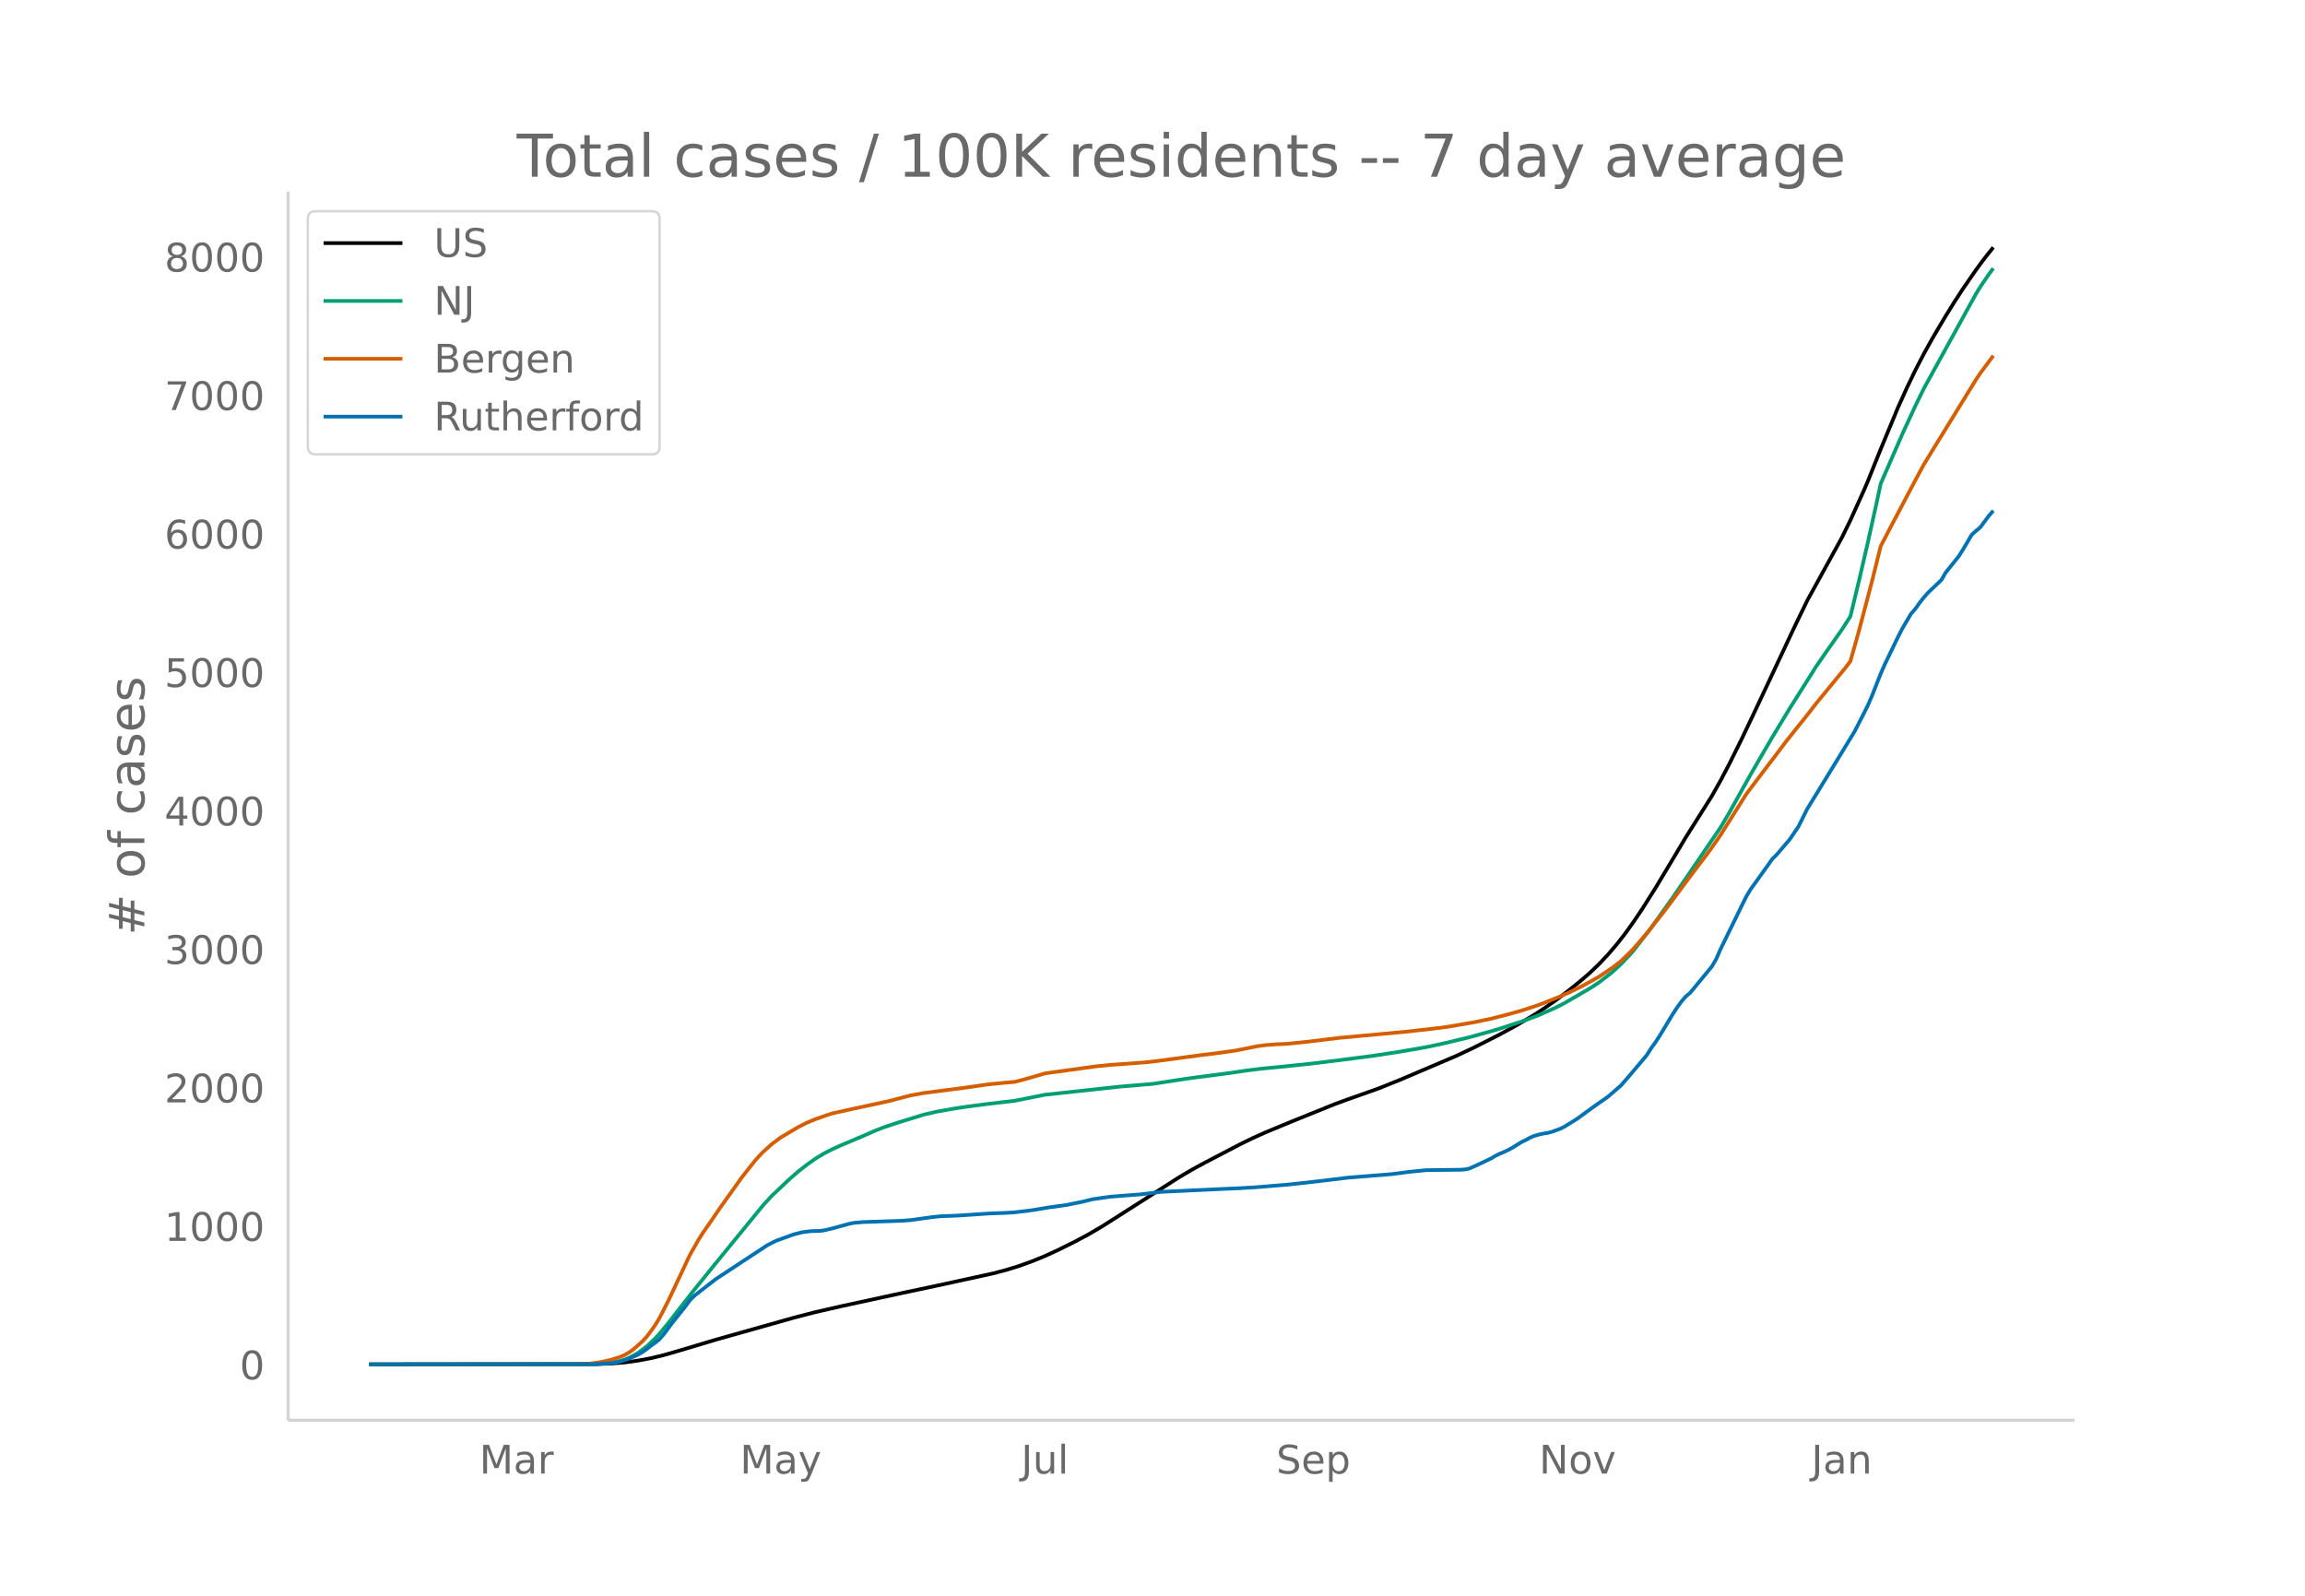
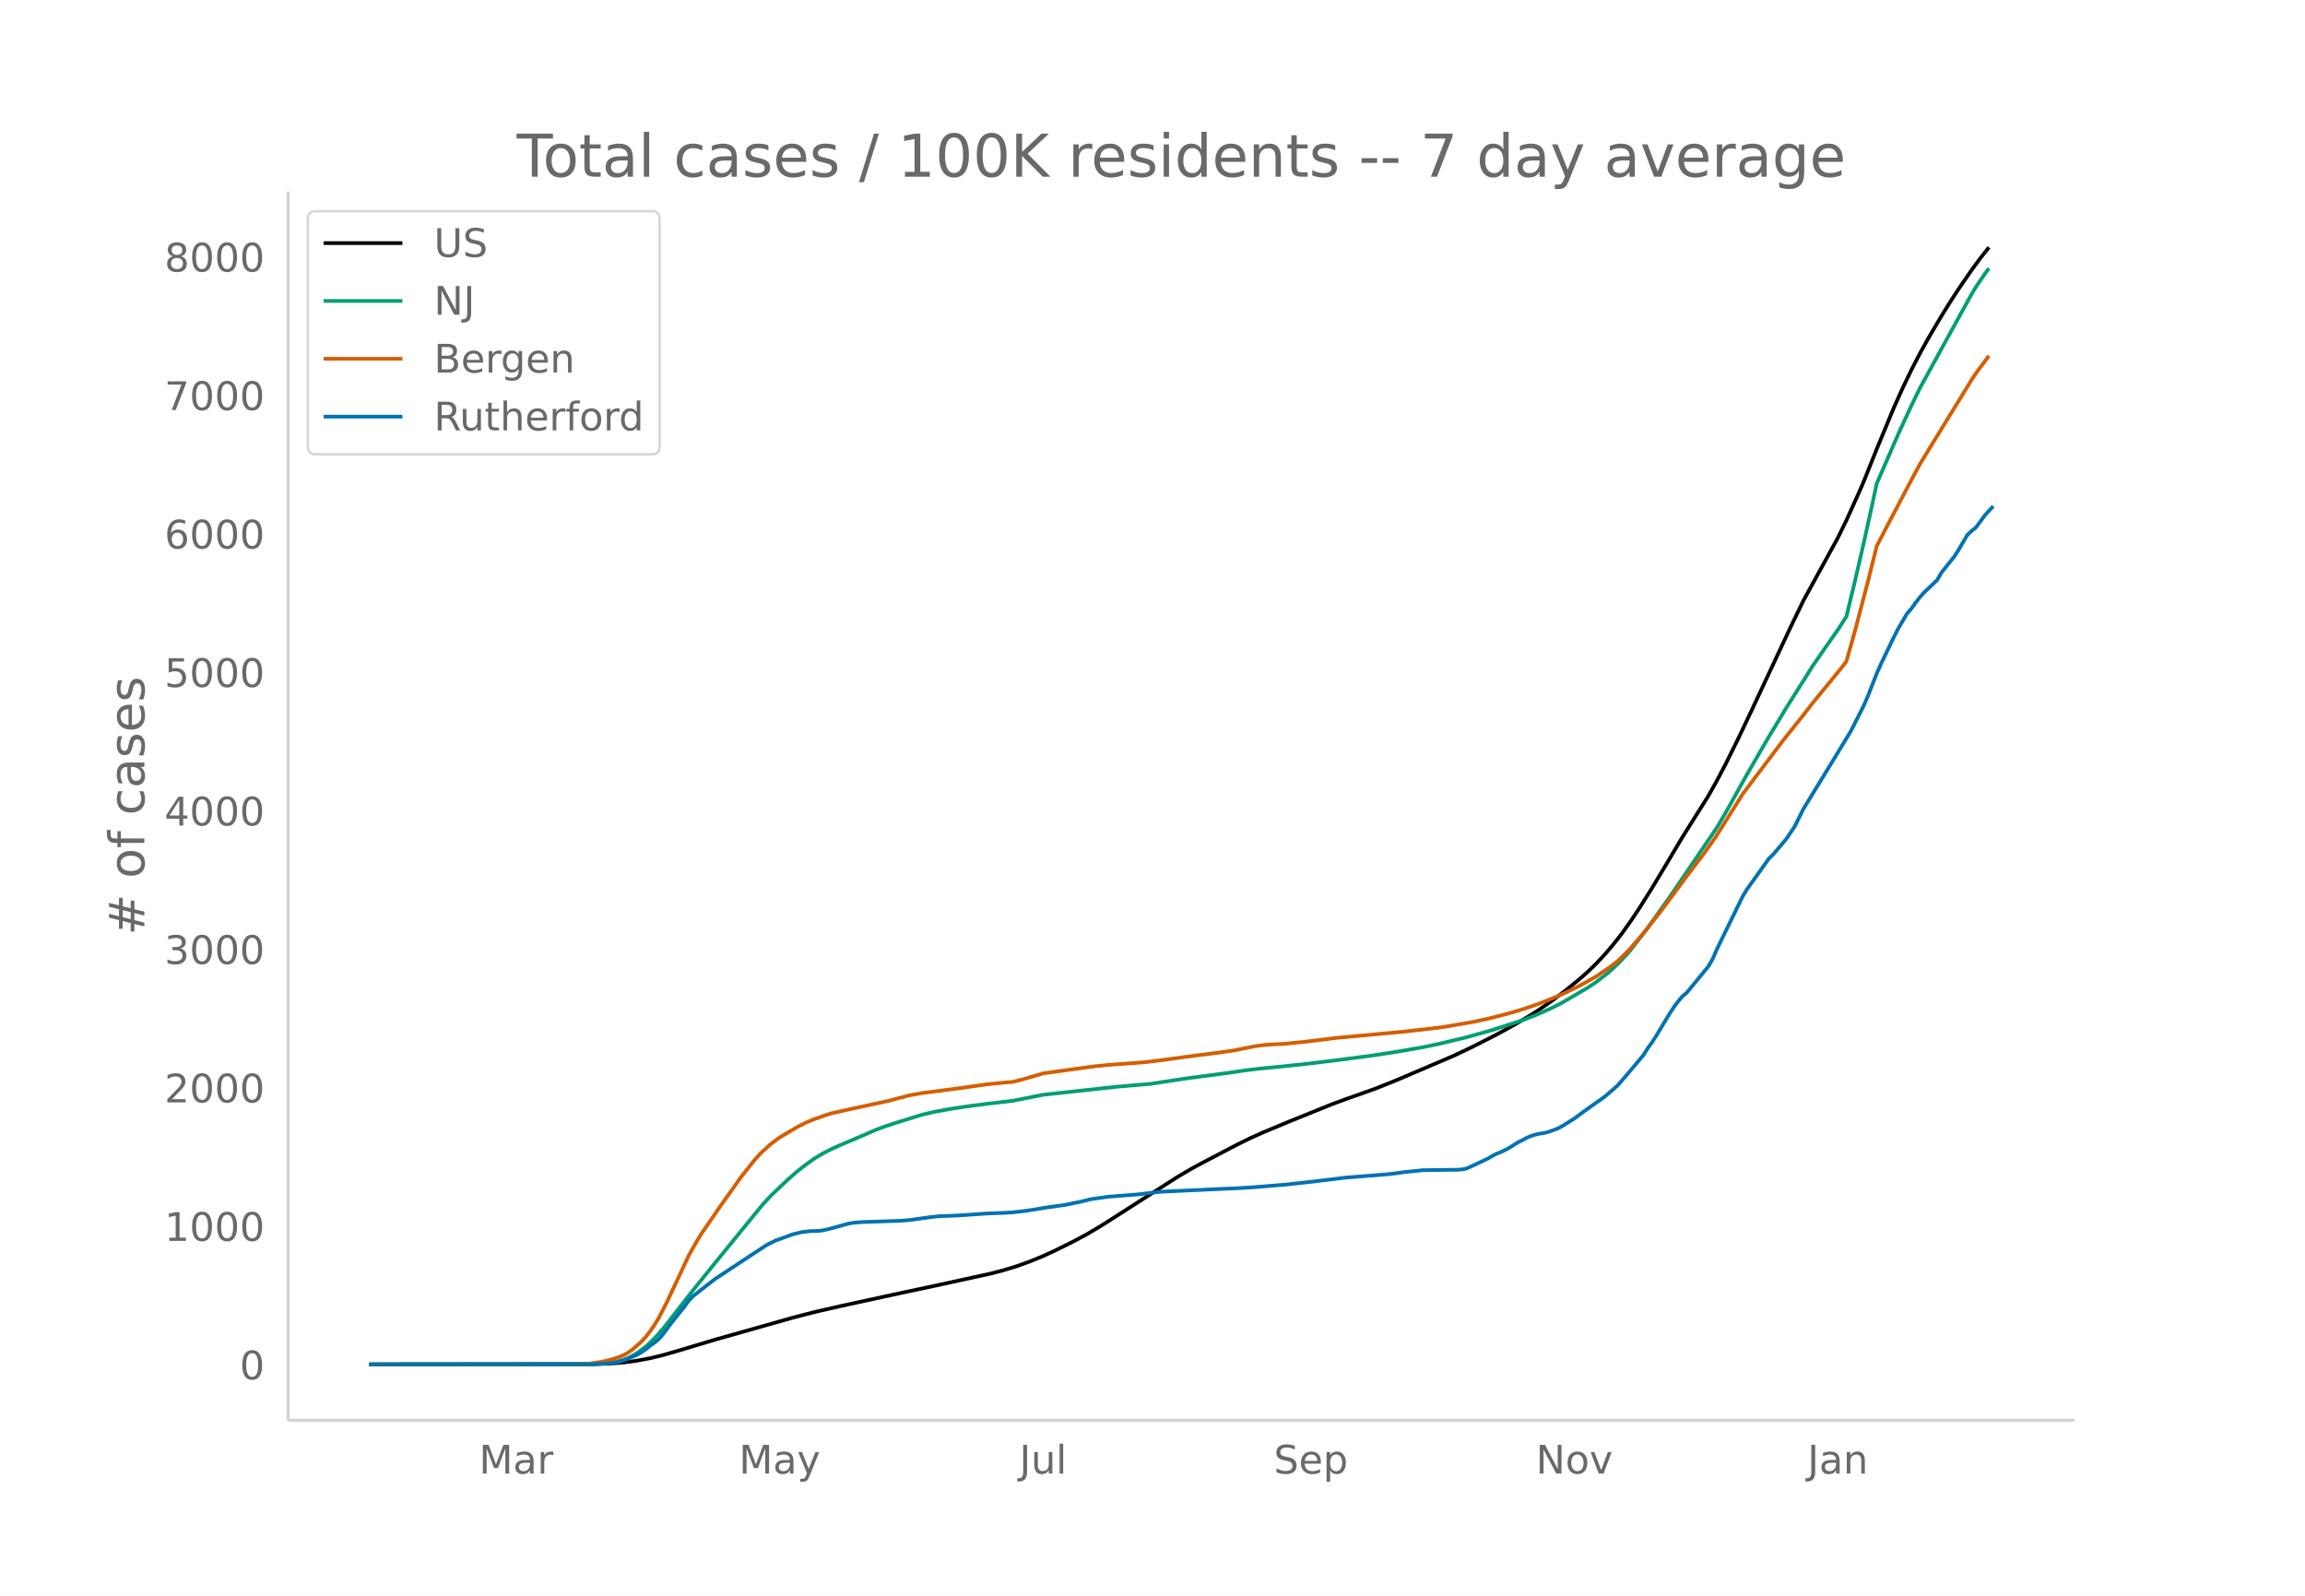
<svg xmlns="http://www.w3.org/2000/svg" xmlns:xlink="http://www.w3.org/1999/xlink" height="864" viewBox="0 0 936 648" width="1248">
  <defs>
    <style>*{stroke-linecap:butt;stroke-linejoin:round}</style>
  </defs>
  <g id="figure_1">
    <path d="M0 648h936V0H0z" fill="#fff" id="patch_1" />
    <g id="axes_1">
      <path d="M117 576.72h725.4V77.76H117z" fill="none" id="patch_2" />
-       <path clip-path="url(#p7f226f35a7)" d="M149.973 554.04l91.444-.098 7.034-.259 5.276-.444 5.276-.719 5.275-.983 5.276-1.28 7.034-2.025 14.068-4.218 31.654-8.922 8.793-2.275 10.551-2.416 24.62-5.333 14.068-2.981 22.861-4.98 5.276-1.388 5.276-1.619 5.275-1.9 5.276-2.154 5.275-2.43 7.035-3.49 5.275-2.817 5.276-3.09 5.276-3.33 26.378-16.848 5.275-3.112 5.276-2.865 14.068-7.344 5.276-2.58 5.276-2.36 10.55-4.382 17.586-7.094 5.276-1.929 12.31-4.359 8.793-3.527 22.86-9.734 7.035-3.313 10.551-5.345 7.034-3.847 7.034-4.165 3.518-2.272 5.275-3.668 5.276-4 5.275-4.27 3.518-3.086 3.517-3.38 3.517-3.737 3.517-4.104 3.517-4.492 3.517-4.915 3.517-5.24 5.276-8.357 7.034-11.715 5.276-8.857 7.034-11.149 3.517-5.576 3.517-6.251 3.517-6.67 5.276-10.62 5.275-11.1 15.827-33.726 5.276-10.907 14.068-25.574 3.517-7.175 5.276-11.64 1.758-4.07 5.276-13.165 7.034-16.912 3.517-7.816 3.517-7.307 3.518-6.787 3.517-6.327 5.275-8.896 3.517-5.668 3.517-5.406 5.276-7.646 3.517-4.765 3.517-4.399h0" fill="none" stroke="#000" stroke-linecap="round" stroke-width="1.5" id="line2d_1" />
-       <path clip-path="url(#p7f226f35a7)" d="M149.973 554.04l89.686-.102 5.275-.254 3.517-.405 3.517-.668 1.759-.556 1.758-.717 1.759-.885 1.759-1.037 3.517-2.606 3.517-3.307 1.758-1.906 3.517-4.261 3.517-4.538 7.035-8.984 8.792-10.865L310 489.27l3.517-3.787 7.035-6.652 3.517-3.059 3.517-2.768 3.517-2.5 3.517-2.121 3.517-1.793 3.517-1.584 8.793-3.709 5.276-2.315 3.517-1.345 5.275-1.748 10.552-3.252 5.275-1.22 7.034-1.251 5.276-.798 8.793-1.14 10.551-1.233 12.31-2.447 29.895-3.25 14.068-1.198 8.793-1.357 7.034-1.036 8.793-1.137 7.034-.936 7.034-1.038 5.276-.634 8.793-.852 10.551-1.1 12.31-1.505 14.068-1.827 10.552-1.629 10.55-1.822 7.035-1.496 10.551-2.52 10.552-2.939 12.31-4.004 5.275-2.01 7.034-3.135 3.517-1.804 10.552-6.14 3.517-2.31 5.275-4.1 3.517-3.243 3.517-3.688 1.759-2.003 7.034-9.107 8.793-12.293 19.344-28.38 3.517-5.935 5.276-9.473 3.517-6.264 3.517-6.078 5.275-9.037 7.035-11.641 8.792-13.902 1.759-2.85 5.276-7.615 5.275-7.491 3.517-5.467 3.517-14.57 3.517-15.225 3.518-15.888 1.758-8.21 8.793-20.166 5.275-11.414 3.518-7.186 3.517-6.4 17.585-31.902 1.759-2.873 3.517-5.163 1.758-2.356h0" fill="none" stroke="#009e73" stroke-linecap="round" stroke-width="1.5" id="line2d_2" />
-       <path clip-path="url(#p7f226f35a7)" d="M149.973 554.04l84.41-.1 5.276-.22 5.275-.81 3.517-.838 3.517-1.123 1.759-.783 1.758-1.002 1.759-1.272 3.517-3.09 1.759-1.902 1.758-2.305 1.759-2.493 1.758-2.896 3.517-6.842 8.793-18.69 3.517-6.204 1.759-2.783 3.517-5.056 3.517-5.171 5.276-7.39 3.517-4.97 5.275-6.647 1.759-2.005 1.758-1.803 3.517-3.15 3.518-2.61 7.034-4.172 3.517-1.787 3.517-1.472 5.276-1.828 1.758-.543 8.793-1.949 14.068-3.023 3.517-.93 5.276-1.363 5.276-.968 15.826-2.042 10.552-1.506 7.034-.686 3.517-.29 3.517-.897 5.276-1.508 3.517-1.059 8.793-1.208 5.275-.728 7.034-.953 5.276-.533 14.068-1.02 5.276-.595 17.585-2.364 5.276-.637 8.793-1.212 5.275-1.045 3.518-.724 3.517-.463 3.517-.275 5.275-.246 8.793-.912 12.31-1.51 26.378-2.424 12.31-1.375 5.276-.693 10.55-1.798 7.035-1.467 7.034-1.798 5.276-1.483 5.275-1.703 3.518-1.259 7.034-2.816 3.517-1.578 5.275-2.573 3.518-1.925 3.517-1.977 5.275-3.563 3.517-2.692 3.517-3.422 1.759-1.816 5.276-6.11 7.034-8.896 3.517-4.709 7.034-9.489 7.034-9.268 3.517-4.926 1.759-2.556 10.551-16.76 5.276-6.988 7.034-9.256 3.517-4.698 3.517-4.422 5.276-6.587 3.517-4.55 12.31-15.013 1.758-2.344 3.517-12.492 5.276-20.064 3.517-14.149 3.517-6.772L777.773 195l3.518-6.504 3.517-5.75 17.585-28.582 1.759-2.64 5.275-7.081h0" fill="none" stroke="#d55e00" stroke-linecap="round" stroke-width="1.5" id="line2d_3" />
-       <path clip-path="url(#p7f226f35a7)" d="M149.973 554.04l91.444-.088 7.034-.439 1.759-.263 1.758-.395 3.517-1.185 3.518-1.536 1.758-1.01 1.759-1.228 1.758-1.405 1.759-1.229 1.758-1.448 1.759-2.019 3.517-4.74 5.276-6.583 1.758-2.414 1.759-1.8 3.517-2.764 5.275-4.082 14.069-9.26 7.034-4.608 3.517-1.756 7.034-2.545 3.517-.878 3.517-.439 3.517-.088 1.759-.22 3.517-.833 7.034-1.931 1.759-.307 3.517-.307 5.276-.176 10.55-.351 3.518-.263 8.793-1.23 3.517-.35 7.034-.264 12.31-.834 7.034-.263 3.517-.22 5.276-.614 3.517-.527 5.275-.877 7.035-.966 7.034-1.448 3.517-.878 7.034-1.01 12.31-.965 8.793-1.053 26.378-1.229 5.275-.22 7.035-.438 12.31-1.01 5.275-.57 7.034-.79 12.31-1.492 17.585-1.405 3.518-.439 3.517-.483 7.034-.702 7.034-.088 7.034-.087 1.759-.132 1.758-.351 3.517-1.58 5.276-2.502 1.759-1.053 1.758-.878 1.759-.702 1.758-.834 1.759-.965 3.517-2.195 1.758-.834 1.759-.965 1.758-.746 1.759-.527 1.759-.395 1.758-.263 1.759-.44 3.517-1.272 1.758-.878 5.276-3.291 3.517-2.59 3.517-2.545 5.276-3.687 5.275-4.564 3.517-4.038 7.035-8.338 1.758-2.81 1.759-2.413 1.758-2.721 5.276-8.734 1.758-2.677 1.759-2.414 1.759-2.063 1.758-1.448 8.793-10.665 1.758-2.984 1.759-4.038 8.793-17.994 1.758-3.555 1.759-2.896 7.034-9.787 1.758-2.502 1.759-1.712 5.276-6.188 3.517-5.179 3.517-7.066 12.31-20.1 7.034-11.543 3.517-6.89 1.758-3.511 1.759-4.038 3.517-8.953 1.759-3.994 5.275-10.928 1.759-3.423 3.517-5.97 1.758-2.018 1.759-2.458 1.759-2.238 1.758-1.975 5.276-5.003 1.758-3.028 3.517-4.39 1.759-2.194 1.758-2.765 3.518-5.968 1.758-1.624 1.759-1.449 3.517-4.74 1.758-2.018h0" fill="none" stroke="#0072b2" stroke-linecap="round" stroke-width="1.5" id="line2d_4" />
+       <path clip-path="url(#p8f89780662)" d="M149.973 554.04l91.2-.098 7.016-.259 5.262-.444 5.262-.719 5.261-.983 5.262-1.28 7.015-2.025 14.031-4.218 31.57-8.922 8.77-2.275 10.522-2.416 24.555-5.333 14.03-2.981 22.8-4.98 5.262-1.388 5.262-1.619 5.262-1.9 5.261-2.154 5.262-2.43 7.015-3.49 5.262-2.817 5.261-3.09 5.262-3.33 26.308-16.848 5.262-3.112 5.261-2.865 14.031-7.344 5.262-2.58 5.262-2.36 10.523-4.382 17.538-7.094 5.262-1.929 12.277-4.359 8.77-3.527 22.8-9.734 7.015-3.313 10.523-5.345 7.016-3.847 7.015-4.165 3.508-2.272 5.262-3.668 5.261-4 5.262-4.27 3.508-3.086 3.507-3.38 3.508-3.737 3.508-4.104 3.508-4.492 3.507-4.915 3.508-5.24 5.262-8.357 7.015-11.715 5.262-8.857 7.015-11.149 3.508-5.576 3.508-6.251 3.507-6.67 5.262-10.62 5.262-11.1 15.784-33.726 5.262-10.907 14.031-25.574 3.508-7.175 5.261-11.64 1.754-4.07 5.262-13.165 7.015-16.912 3.508-7.816 3.508-7.307 3.508-6.787 3.507-6.327 5.262-8.896 3.508-5.668 3.507-5.406 5.262-7.646 3.508-4.765 3.507-4.399h0" fill="none" stroke="#000" stroke-linecap="round" stroke-width="1.5" id="line2d_1" />
+       <path clip-path="url(#p8f89780662)" d="M149.973 554.04l89.447-.102 5.262-.254 3.507-.405 3.508-.668 1.754-.556 1.754-.717 1.754-.885 1.754-1.037 3.507-2.606 3.508-3.307 1.754-1.906 3.508-4.261 3.507-4.538 7.016-8.984 8.77-10.865 19.292-23.68 3.507-3.787 7.016-6.652 3.508-3.059 3.507-2.768 3.508-2.5 3.508-2.121 3.508-1.793 3.507-1.584 8.77-3.709 5.261-2.315 3.508-1.345 5.262-1.748 10.523-3.252 5.261-1.22 7.016-1.251 5.262-.798 8.769-1.14 10.523-1.233 12.277-2.447 29.816-3.25 14.03-1.198 8.77-1.357 7.016-1.036 8.77-1.137 7.015-.936 7.015-1.038 5.262-.634 8.769-.852 10.523-1.1 12.277-1.505 14.031-1.827 10.523-1.629 10.524-1.822 7.015-1.496 10.523-2.52 10.524-2.939 12.277-4.004 5.261-2.01 7.016-3.135 3.507-1.804 10.524-6.14 3.507-2.31 5.262-4.1 3.508-3.243 3.507-3.688 1.754-2.003 7.016-9.107 8.77-12.293 19.292-28.38 3.507-5.935 5.262-9.473 3.508-6.264 3.508-6.078 5.261-9.037 7.016-11.641 8.769-13.902 1.754-2.85 5.261-7.615 5.262-7.491 3.508-5.467 3.507-14.57 3.508-15.225 3.508-15.888 1.754-8.21 8.77-20.166 5.26-11.414 3.509-7.186 3.507-6.4 17.539-31.902 1.754-2.873 3.508-5.163 1.753-2.356h0" fill="none" stroke="#009e73" stroke-linecap="round" stroke-width="1.5" id="line2d_2" />
+       <path clip-path="url(#p8f89780662)" d="M149.973 554.04l84.185-.1 5.262-.22 5.262-.81 3.507-.838 3.508-1.123 1.754-.783 1.754-1.002 1.754-1.272 3.507-3.09 1.754-1.902 1.754-2.305 1.754-2.493 1.754-2.896 3.508-6.842 8.769-18.69 3.508-6.204 1.754-2.783 3.507-5.056 3.508-5.171 5.262-7.39 3.507-4.97 5.262-6.647 1.754-2.005 1.754-1.803 3.507-3.15 3.508-2.61 7.016-4.172 3.507-1.787 3.508-1.472 5.262-1.828 1.754-.543 8.769-1.949 14.03-3.023 3.509-.93 5.261-1.363 5.262-.968 15.785-2.042 10.523-1.506 7.015-.686 3.508-.29 3.508-.897 5.261-1.508 3.508-1.059 8.77-1.208 5.261-.728 7.016-.953 5.261-.533 14.031-1.02 5.262-.595 17.538-2.364 5.262-.637 8.77-1.212 5.261-1.045 3.508-.724 3.508-.463 3.507-.275 5.262-.246 8.77-.912 12.276-1.51 26.308-2.424 12.277-1.375 5.262-.693 10.523-1.798 7.016-1.467 7.015-1.798 5.262-1.483 5.261-1.703 3.508-1.259 7.016-2.816 3.507-1.578 5.262-2.573 3.508-1.925 3.507-1.977 5.262-3.563 3.508-2.692 3.507-3.422 1.754-1.816 5.262-6.11 7.015-8.896 3.508-4.709 7.016-9.489 7.015-9.268 3.508-4.926 1.754-2.556 10.523-16.76 5.262-6.988 7.015-9.256 3.508-4.698 3.507-4.422 5.262-6.587 3.508-4.55 12.277-15.013 1.754-2.344 3.507-12.492 5.262-20.064 3.508-14.149 3.508-6.772L776.104 195l3.508-6.504 3.507-5.75 17.539-28.582 1.754-2.64 5.261-7.081h0" fill="none" stroke="#d55e00" stroke-linecap="round" stroke-width="1.5" id="line2d_3" />
+       <path clip-path="url(#p8f89780662)" d="M149.973 554.04l91.2-.088 7.016-.439 1.754-.263 1.754-.395 3.508-1.185 3.508-1.536 1.753-1.01 1.754-1.228 1.754-1.405 1.754-1.229 1.754-1.448 1.754-2.019 3.508-4.74 5.261-6.583 1.754-2.414 1.754-1.8 3.508-2.764 5.261-4.082 14.031-9.26 7.016-4.608 3.507-1.756 7.016-2.545 3.508-.878 3.507-.439 3.508-.088 1.754-.22 3.508-.833 7.015-1.931 1.754-.307 3.508-.307 5.261-.176 10.524-.351 3.507-.263 8.77-1.23 3.507-.35 7.016-.264 12.277-.834 7.015-.263 3.508-.22 5.262-.614 3.507-.527 5.262-.877 7.016-.966 7.015-1.448 3.508-.878 7.015-1.01 12.277-.965 8.77-1.053 26.308-1.229 5.261-.22 7.016-.438 12.277-1.01 5.261-.57 7.016-.79 12.277-1.492 17.539-1.405 3.507-.439 3.508-.483 7.016-.702 7.015-.088 7.016-.087 1.753-.132 1.754-.351 3.508-1.58 5.262-2.502 1.754-1.053 1.753-.878 1.754-.702 1.754-.834 1.754-.965 3.508-2.195 1.754-.834 1.753-.965 1.754-.746 1.754-.527 1.754-.395 1.754-.263 1.754-.44 3.508-1.272 1.753-.878 5.262-3.291 3.508-2.59 3.508-2.545 5.261-3.687 5.262-4.564 3.507-4.038 7.016-8.338 1.754-2.81 1.754-2.413 1.754-2.721 5.261-8.734 1.754-2.677 1.754-2.414 1.754-2.063 1.754-1.448 8.769-10.665 1.754-2.984 1.754-4.038 8.769-17.994 1.754-3.555 1.754-2.896 7.015-9.787 1.754-2.502 1.754-1.712 5.262-6.188 3.507-5.179 3.508-7.066 12.277-20.1 7.016-11.543 3.507-6.89 1.754-3.511 1.754-4.038 3.508-8.953 1.754-3.994 5.261-10.928 1.754-3.423 3.508-5.97 1.754-2.018 1.754-2.458 1.754-2.238 1.753-1.975 5.262-5.003 1.754-3.028 3.508-4.39 1.753-2.194 1.754-2.765 3.508-5.968 1.754-1.624 1.754-1.449 3.508-4.74 1.753-2.018 1.754-1.8h0" fill="none" stroke="#0072b2" stroke-linecap="round" stroke-width="1.5" id="line2d_4" />
      <path d="M117 576.72V77.76" fill="none" stroke="#d3d3d3" stroke-linecap="square" stroke-width="1.25" id="patch_3" />
      <path d="M117 576.72h725.4" fill="none" stroke="#d3d3d3" stroke-linecap="square" stroke-width="1.25" id="patch_4" />
      <g id="matplotlib.axis_1">
        <g id="xtick_1">
-           <g transform="matrix(.16 0 0 -.16 194.67 598.378)" fill="#696969" id="text_1">
+           <g transform="matrix(.16 0 0 -.16 194.51 598.378)" fill="#696969" id="text_1">
            <defs>
              <path d="M9.813 72.906h14.703l18.593-49.61 18.703 49.61h14.704V0H66.89v64.016l-18.797-50h-9.907l-18.796 50V0H9.813z" id="DejaVuSans-77" />
              <path d="M34.281 27.484q-10.89 0-15.093-2.484-4.204-2.484-4.204-8.5 0-4.781 3.157-7.594 3.156-2.797 8.562-2.797 7.485 0 12 5.297 4.516 5.297 4.516 14.078v2zm17.922 3.72V0H43.22v8.297Q40.14 3.328 35.547.953q-4.594-2.375-11.234-2.375-8.391 0-13.36 4.719Q6 8.016 6 15.922q0 9.219 6.172 13.906 6.187 4.688 18.437 4.688h12.61v.89q0 6.203-4.078 9.594-4.078 3.39-11.453 3.39-4.688 0-9.141-1.124-4.438-1.125-8.531-3.375v8.312q4.921 1.906 9.562 2.844 4.64.953 9.031.953 11.875 0 17.735-6.156 5.86-6.14 5.86-18.64z" id="DejaVuSans-97" />
              <path d="M41.11 46.297q-1.516.875-3.297 1.281Q36.03 48 33.89 48q-7.625 0-11.703-4.953-4.079-4.953-4.079-14.234V0H9.08v54.688h9.03v-8.5q2.844 4.984 7.375 7.39Q30.031 56 36.531 56q.922 0 2.047-.125 1.125-.11 2.484-.36z" id="DejaVuSans-114" />
            </defs>
            <use xlink:href="#DejaVuSans-77" />
            <use x="86.279" xlink:href="#DejaVuSans-97" />
            <use x="147.559" xlink:href="#DejaVuSans-114" />
          </g>
        </g>
        <g id="xtick_2">
-           <g transform="matrix(.16 0 0 -.16 300.495 598.378)" fill="#696969" id="text_2">
+           <g transform="matrix(.16 0 0 -.16 300.05 598.378)" fill="#696969" id="text_2">
            <defs>
              <path d="M32.172-5.078q-3.797-9.766-7.422-12.735-3.61-2.984-9.656-2.984H7.906v7.516h5.282q3.703 0 5.75 1.765Q21-9.766 23.483-3.219l1.61 4.094-22.11 53.813H12.5l17.094-42.766 17.093 42.766h9.516z" id="DejaVuSans-121" />
            </defs>
            <use xlink:href="#DejaVuSans-77" />
            <use x="86.279" xlink:href="#DejaVuSans-97" />
            <use x="147.559" xlink:href="#DejaVuSans-121" />
          </g>
        </g>
        <g id="xtick_3">
-           <g transform="matrix(.16 0 0 -.16 414.653 598.378)" fill="#696969" id="text_3">
+           <g transform="matrix(.16 0 0 -.16 413.924 598.378)" fill="#696969" id="text_3">
            <defs>
              <path d="M9.813 72.906h9.859V5.078q0-13.187-5-19.14-5-5.954-16.094-5.954h-3.75v8.297h3.078q6.531 0 9.219 3.672Q9.813-4.39 9.813 5.078z" id="DejaVuSans-74" />
              <path d="M8.5 21.578v33.11h8.984V21.922q0-7.766 3.016-11.656 3.031-3.875 9.094-3.875 7.265 0 11.484 4.64 4.234 4.64 4.234 12.656v31h8.985V0h-8.984v8.406Q42.047 3.422 37.718 1q-4.313-2.422-10.032-2.422-9.421 0-14.312 5.86Q8.5 10.296 8.5 21.578zM31.11 56z" id="DejaVuSans-117" />
              <path d="M9.422 75.984h8.984V0H9.422z" id="DejaVuSans-108" />
            </defs>
            <use xlink:href="#DejaVuSans-74" />
            <use x="29.492" xlink:href="#DejaVuSans-117" />
            <use x="92.871" xlink:href="#DejaVuSans-108" />
          </g>
        </g>
        <g id="xtick_4">
-           <g transform="matrix(.16 0 0 -.16 518.256 598.378)" fill="#696969" id="text_4">
+           <g transform="matrix(.16 0 0 -.16 517.236 598.378)" fill="#696969" id="text_4">
            <defs>
              <path d="M53.516 70.516V60.89q-5.61 2.687-10.594 4-4.984 1.328-9.625 1.328-8.047 0-12.422-3.125t-4.375-8.89q0-4.845 2.906-7.313 2.907-2.453 11.016-3.97l5.953-1.218q11.031-2.11 16.281-7.406 5.25-5.297 5.25-14.172 0-10.61-7.11-16.078-7.093-5.469-20.812-5.469-5.172 0-11.015 1.172Q13.14.922 6.89 3.219v10.156q6-3.36 11.765-5.078 5.766-1.703 11.328-1.703 8.438 0 13.032 3.312 4.593 3.328 4.593 9.485 0 5.359-3.297 8.39-3.296 3.032-10.812 4.547L27.484 33.5q-11.03 2.188-15.968 6.875-4.922 4.688-4.922 13.047 0 9.672 6.812 15.234 6.813 5.563 18.766 5.563 5.14 0 10.453-.938 5.328-.922 10.89-2.765z" id="DejaVuSans-83" />
              <path d="M56.203 29.594v-4.39H14.891q.593-9.282 5.593-14.142 5-4.859 13.938-4.859 5.172 0 10.031 1.266 4.86 1.265 9.656 3.812v-8.5Q49.266.734 44.187-.344 39.11-1.422 33.892-1.422q-13.094 0-20.735 7.61-7.64 7.625-7.64 20.625 0 13.421 7.25 21.296Q20.016 56 32.328 56q11.031 0 17.453-7.11 6.422-7.093 6.422-19.296zm-8.984 2.64q-.094 7.36-4.125 11.75-4.032 4.407-10.672 4.407-7.516 0-12.031-4.25-4.516-4.25-5.203-11.97z" id="DejaVuSans-101" />
              <path d="M18.11 8.203v-29H9.077v75.484h9.031v-8.296q2.844 4.875 7.157 7.234Q29.594 56 35.594 56q9.968 0 16.187-7.906 6.235-7.907 6.235-20.797T51.78 6.484q-6.218-7.906-16.187-7.906-6 0-10.328 2.375-4.313 2.375-7.157 7.25zm30.578 19.094q0 9.906-4.079 15.547-4.078 5.64-11.203 5.64-7.14 0-11.218-5.64-4.079-5.64-4.079-15.547 0-9.906 4.078-15.547 4.079-5.64 11.22-5.64 7.124 0 11.202 5.64t4.078 15.547z" id="DejaVuSans-112" />
            </defs>
            <use xlink:href="#DejaVuSans-83" />
            <use x="63.477" xlink:href="#DejaVuSans-101" />
            <use x="125" xlink:href="#DejaVuSans-112" />
          </g>
        </g>
        <g id="xtick_5">
-           <g transform="matrix(.16 0 0 -.16 624.992 598.378)" fill="#696969" id="text_5">
+           <g transform="matrix(.16 0 0 -.16 623.687 598.378)" fill="#696969" id="text_5">
            <defs>
              <path d="M9.813 72.906h13.28l32.329-60.984v60.984h9.562V0h-13.28L19.39 60.984V0H9.813z" id="DejaVuSans-78" />
              <path d="M30.61 48.39q-7.22 0-11.422-5.64-4.204-5.64-4.204-15.453 0-9.813 4.172-15.453 4.188-5.64 11.453-5.64 7.188 0 11.375 5.655 4.203 5.672 4.203 15.438 0 9.719-4.203 15.406-4.187 5.688-11.375 5.688zm0 7.61q11.718 0 18.406-7.625 6.703-7.61 6.703-21.078 0-13.422-6.703-21.078-6.688-7.64-18.407-7.64-11.765 0-18.437 7.64-6.656 7.656-6.656 21.078 0 13.469 6.656 21.078Q18.844 56 30.609 56z" id="DejaVuSans-111" />
              <path d="M2.984 54.688H12.5L29.594 8.797l17.093 45.89h9.516L35.687 0H23.485z" id="DejaVuSans-118" />
            </defs>
            <use xlink:href="#DejaVuSans-78" />
            <use x="74.805" xlink:href="#DejaVuSans-111" />
            <use x="135.986" xlink:href="#DejaVuSans-118" />
          </g>
        </g>
        <g id="xtick_6">
-           <g transform="matrix(.16 0 0 -.16 735.546 598.378)" fill="#696969" id="text_6">
+           <g transform="matrix(.16 0 0 -.16 733.956 598.378)" fill="#696969" id="text_6">
            <defs>
              <path d="M54.89 33.016V0h-8.984v32.719q0 7.765-3.031 11.61-3.031 3.858-9.078 3.858-7.281 0-11.484-4.64-4.204-4.625-4.204-12.64V0H9.08v54.688h9.03v-8.5q3.235 4.937 7.594 7.374Q30.078 56 35.797 56q9.422 0 14.25-5.828 4.844-5.828 4.844-17.156z" id="DejaVuSans-110" />
            </defs>
            <use xlink:href="#DejaVuSans-74" />
            <use x="29.492" xlink:href="#DejaVuSans-97" />
            <use x="90.771" xlink:href="#DejaVuSans-110" />
          </g>
        </g>
      </g>
      <g id="matplotlib.axis_2">
        <g id="ytick_1">
          <g transform="matrix(.16 0 0 -.16 97.32 560.119)" fill="#696969" id="text_7">
            <defs>
              <path d="M31.781 66.406q-7.61 0-11.453-7.5Q16.5 51.422 16.5 36.375q0-14.984 3.828-22.484 3.844-7.5 11.453-7.5 7.672 0 11.5 7.5 3.844 7.5 3.844 22.484 0 15.047-3.844 22.531-3.828 7.5-11.5 7.5zm0 7.813q12.266 0 18.735-9.703 6.468-9.688 6.468-28.141 0-18.406-6.468-28.11-6.47-9.687-18.735-9.687-12.25 0-18.718 9.688-6.47 9.703-6.47 28.109 0 18.453 6.47 28.14Q19.53 74.22 31.78 74.22z" id="DejaVuSans-48" />
            </defs>
            <use xlink:href="#DejaVuSans-48" />
          </g>
        </g>
        <g id="ytick_2">
          <g transform="matrix(.16 0 0 -.16 66.78 503.889)" fill="#696969" id="text_8">
            <defs>
              <path d="M12.406 8.297h16.11v55.625l-17.532-3.516v8.985l17.438 3.515h9.86V8.296H54.39V0H12.406z" id="DejaVuSans-49" />
            </defs>
            <use xlink:href="#DejaVuSans-49" />
            <use x="63.623" xlink:href="#DejaVuSans-48" />
            <use x="127.246" xlink:href="#DejaVuSans-48" />
            <use x="190.869" xlink:href="#DejaVuSans-48" />
          </g>
        </g>
        <g id="ytick_3">
          <g transform="matrix(.16 0 0 -.16 66.78 447.66)" fill="#696969" id="text_9">
            <defs>
              <path d="M19.188 8.297h34.421V0H7.33v8.297q5.609 5.812 15.296 15.594 9.703 9.797 12.188 12.64 4.734 5.313 6.609 9 1.89 3.688 1.89 7.25 0 5.813-4.078 9.469-4.078 3.672-10.625 3.672-4.64 0-9.797-1.61-5.14-1.609-11-4.89v9.969Q13.767 71.78 18.938 73q5.188 1.219 9.485 1.219 11.328 0 18.062-5.672 6.735-5.656 6.735-15.125 0-4.5-1.688-8.531-1.672-4.016-6.125-9.485-1.218-1.422-7.765-8.187-6.532-6.766-18.453-18.922z" id="DejaVuSans-50" />
            </defs>
            <use xlink:href="#DejaVuSans-50" />
            <use x="63.623" xlink:href="#DejaVuSans-48" />
            <use x="127.246" xlink:href="#DejaVuSans-48" />
            <use x="190.869" xlink:href="#DejaVuSans-48" />
          </g>
        </g>
        <g id="ytick_4">
          <g transform="matrix(.16 0 0 -.16 66.78 391.43)" fill="#696969" id="text_10">
            <defs>
              <path d="M40.578 39.313Q47.656 37.797 51.625 33q3.984-4.781 3.984-11.813 0-10.78-7.422-16.703-7.421-5.906-21.093-5.906-4.578 0-9.438.906-4.86.907-10.031 2.72v9.515q4.094-2.39 8.969-3.61 4.89-1.218 10.218-1.218 9.266 0 14.125 3.656 4.86 3.656 4.86 10.64 0 6.454-4.516 10.079-4.515 3.64-12.562 3.64h-8.5v8.11h8.89q7.266 0 11.125 2.906 3.86 2.906 3.86 8.375 0 5.61-3.985 8.61-3.968 3.015-11.39 3.015-4.063 0-8.703-.89-4.641-.876-10.203-2.72v8.782q5.624 1.562 10.53 2.344 4.907.78 9.25.78 11.235 0 17.766-5.109 6.547-5.093 6.547-13.78 0-6.063-3.468-10.235-3.47-4.172-9.86-5.782z" id="DejaVuSans-51" />
            </defs>
            <use xlink:href="#DejaVuSans-51" />
            <use x="63.623" xlink:href="#DejaVuSans-48" />
            <use x="127.246" xlink:href="#DejaVuSans-48" />
            <use x="190.869" xlink:href="#DejaVuSans-48" />
          </g>
        </g>
        <g id="ytick_5">
          <g transform="matrix(.16 0 0 -.16 66.78 335.2)" fill="#696969" id="text_11">
            <defs>
              <path d="M37.797 64.313L12.89 25.39h24.906zm-2.594 8.593H47.61V25.391h10.407v-8.203H47.609V0h-9.812v17.188H4.89v9.515z" id="DejaVuSans-52" />
            </defs>
            <use xlink:href="#DejaVuSans-52" />
            <use x="63.623" xlink:href="#DejaVuSans-48" />
            <use x="127.246" xlink:href="#DejaVuSans-48" />
            <use x="190.869" xlink:href="#DejaVuSans-48" />
          </g>
        </g>
        <g id="ytick_6">
          <g transform="matrix(.16 0 0 -.16 66.78 278.97)" fill="#696969" id="text_12">
            <defs>
              <path d="M10.797 72.906h38.719v-8.312H19.828v-17.86q2.14.735 4.281 1.094 2.157.36 4.313.36 12.203 0 19.328-6.688 7.14-6.688 7.14-18.11 0-11.765-7.328-18.296-7.328-6.516-20.656-6.516-4.593 0-9.36.781-4.75.782-9.827 2.344v9.922q4.39-2.39 9.078-3.563 4.687-1.171 9.906-1.171 8.453 0 13.375 4.437 4.938 4.438 4.938 12.063 0 7.609-4.938 12.047-4.922 4.453-13.375 4.453-3.953 0-7.89-.875-3.922-.875-8.016-2.735z" id="DejaVuSans-53" />
            </defs>
            <use xlink:href="#DejaVuSans-53" />
            <use x="63.623" xlink:href="#DejaVuSans-48" />
            <use x="127.246" xlink:href="#DejaVuSans-48" />
            <use x="190.869" xlink:href="#DejaVuSans-48" />
          </g>
        </g>
        <g id="ytick_7">
          <g transform="matrix(.16 0 0 -.16 66.78 222.74)" fill="#696969" id="text_13">
            <defs>
              <path d="M33.016 40.375q-6.641 0-10.532-4.547-3.875-4.531-3.875-12.437 0-7.86 3.875-12.438 3.891-4.562 10.532-4.562 6.64 0 10.515 4.562 3.875 4.578 3.875 12.438 0 7.906-3.875 12.437-3.875 4.547-10.515 4.547zm19.578 30.922v-8.984q-3.719 1.75-7.5 2.671-3.782.938-7.5.938-9.766 0-14.922-6.594-5.14-6.594-5.875-19.922 2.875 4.25 7.219 6.516 4.359 2.266 9.578 2.266 10.984 0 17.36-6.672 6.374-6.657 6.374-18.125 0-11.235-6.64-18.032-6.641-6.78-17.672-6.78-12.657 0-19.344 9.687-6.688 9.703-6.688 28.109 0 17.281 8.204 27.563 8.203 10.28 22.015 10.28 3.719 0 7.5-.734t7.89-2.187z" id="DejaVuSans-54" />
            </defs>
            <use xlink:href="#DejaVuSans-54" />
            <use x="63.623" xlink:href="#DejaVuSans-48" />
            <use x="127.246" xlink:href="#DejaVuSans-48" />
            <use x="190.869" xlink:href="#DejaVuSans-48" />
          </g>
        </g>
        <g id="ytick_8">
          <g transform="matrix(.16 0 0 -.16 66.78 166.51)" fill="#696969" id="text_14">
            <defs>
              <path d="M8.203 72.906h46.875v-4.203L28.61 0H18.312L43.22 64.594H8.203z" id="DejaVuSans-55" />
            </defs>
            <use xlink:href="#DejaVuSans-55" />
            <use x="63.623" xlink:href="#DejaVuSans-48" />
            <use x="127.246" xlink:href="#DejaVuSans-48" />
            <use x="190.869" xlink:href="#DejaVuSans-48" />
          </g>
        </g>
        <g id="ytick_9">
          <g transform="matrix(.16 0 0 -.16 66.78 110.28)" fill="#696969" id="text_15">
            <defs>
              <path d="M31.781 34.625q-7.031 0-11.062-3.766-4.016-3.765-4.016-10.343 0-6.594 4.016-10.36Q24.75 6.391 31.78 6.391q7.032 0 11.078 3.78 4.063 3.798 4.063 10.345 0 6.578-4.031 10.343-4.016 3.766-11.11 3.766zm-9.86 4.188q-6.343 1.562-9.89 5.906Q8.5 49.079 8.5 55.329q0 8.733 6.219 13.812 6.234 5.078 17.062 5.078 10.89 0 17.094-5.078 6.203-5.079 6.203-13.813 0-6.25-3.547-10.61-3.531-4.343-9.828-5.906 7.125-1.656 11.094-6.5 3.984-4.828 3.984-11.796 0-10.61-6.468-16.282-6.47-5.656-18.532-5.656-12.047 0-18.531 5.656-6.469 5.672-6.469 16.282 0 6.968 4 11.797 4.016 4.843 11.14 6.5zM18.314 54.39q0-5.657 3.53-8.828 3.548-3.172 9.938-3.172 6.36 0 9.938 3.172 3.593 3.171 3.593 8.828 0 5.672-3.593 8.843-3.578 3.172-9.938 3.172-6.39 0-9.937-3.172-3.532-3.172-3.532-8.843z" id="DejaVuSans-56" />
            </defs>
            <use xlink:href="#DejaVuSans-56" />
            <use x="63.623" xlink:href="#DejaVuSans-48" />
            <use x="127.246" xlink:href="#DejaVuSans-48" />
            <use x="190.869" xlink:href="#DejaVuSans-48" />
          </g>
        </g>
        <g transform="matrix(0 -.2 -.2 0 58.62 379.813)" fill="#696969" id="text_16">
          <defs>
            <path d="M51.125 44H36.922l-4.11-16.313h14.313zm-7.328 27.781l-5.078-20.265h14.265L58.11 71.78h7.813L60.89 51.516h15.234V44h-17.14l-4-16.313h15.53V20.22H53.079L48 0h-7.813l5.032 20.219H30.906L25.875 0h-7.86l5.079 20.219H7.719v7.468h17.187L29 44H13.281v7.516h17.625l4.985 20.265z" id="DejaVuSans-35" />
            <path d="M37.11 75.984V68.5h-8.594q-4.828 0-6.72-1.953-1.874-1.953-1.874-7.031v-4.828h14.797v-6.985H19.922V0H10.89v47.703H2.297v6.984h8.594V58.5q0 9.125 4.25 13.297 4.25 4.187 13.468 4.187z" id="DejaVuSans-102" />
            <path d="M48.781 52.594v-8.407q-3.812 2.11-7.64 3.157-3.828 1.047-7.735 1.047-8.75 0-13.593-5.547-4.829-5.532-4.829-15.547 0-10.016 4.829-15.563 4.843-5.53 13.593-5.53 3.907 0 7.735 1.046 3.828 1.047 7.64 3.156V2.094Q45.016.344 40.984-.531q-4.015-.89-8.562-.89-12.36 0-19.64 7.765-7.266 7.765-7.266 20.953 0 13.375 7.343 21.031Q20.22 56 33.016 56q4.14 0 8.093-.86 3.953-.843 7.672-2.546z" id="DejaVuSans-99" />
            <path d="M44.281 53.078v-8.5q-3.797 1.953-7.906 2.922-4.094.984-8.5.984-6.688 0-10.031-2.047-3.344-2.046-3.344-6.156 0-3.125 2.39-4.906 2.391-1.781 9.626-3.39l3.078-.688q9.562-2.047 13.593-5.781 4.032-3.735 4.032-10.422 0-7.625-6.032-12.078-6.03-4.438-16.578-4.438-4.39 0-9.156.86Q10.688.296 5.422 2v9.281q4.984-2.594 9.812-3.89 4.829-1.282 9.579-1.282 6.343 0 9.75 2.172 3.421 2.172 3.421 6.125 0 3.656-2.468 5.61-2.453 1.953-10.813 3.765l-3.125.735q-8.344 1.75-12.062 5.39-3.704 3.64-3.704 9.985 0 7.718 5.47 11.906Q16.75 56 26.811 56q4.97 0 9.36-.734 4.406-.72 8.11-2.188z" id="DejaVuSans-115" />
          </defs>
          <use xlink:href="#DejaVuSans-35" />
          <use x="83.789" xlink:href="#DejaVuSans-32" />
          <use x="115.576" xlink:href="#DejaVuSans-111" />
          <use x="176.758" xlink:href="#DejaVuSans-102" />
          <use x="211.963" xlink:href="#DejaVuSans-32" />
          <use x="243.75" xlink:href="#DejaVuSans-99" />
          <use x="298.73" xlink:href="#DejaVuSans-97" />
          <use x="360.01" xlink:href="#DejaVuSans-115" />
          <use x="412.109" xlink:href="#DejaVuSans-101" />
          <use x="473.633" xlink:href="#DejaVuSans-115" />
        </g>
      </g>
      <g transform="matrix(.24 0 0 -.24 209.82 71.76)" fill="#696969" id="text_17">
        <defs>
          <path d="M-.297 72.906h61.672v-8.312H35.5V0h-9.906v64.594H-.296z" id="DejaVuSans-84" />
          <path d="M18.313 70.219V54.688h18.5v-6.985h-18.5V18.016q0-6.688 1.828-8.594 1.828-1.906 7.453-1.906h9.218V0h-9.218q-10.407 0-14.36 3.875-3.953 3.89-3.953 14.14v29.688H2.687v6.984h6.594V70.22z" id="DejaVuSans-116" />
          <path d="M25.39 72.906h8.297L8.297-9.28H0z" id="DejaVuSans-47" />
          <path d="M9.813 72.906h9.859V42.094L52.39 72.906h12.703L28.906 38.922 67.672 0H54.688L19.672 35.11V0h-9.86z" id="DejaVuSans-75" />
          <path d="M9.422 54.688h8.984V0H9.422zm0 21.296h8.984v-11.39H9.422z" id="DejaVuSans-105" />
          <path d="M45.406 46.39v29.594h8.985V0h-8.985v8.203Q42.578 3.328 38.25.953q-4.313-2.375-10.375-2.375-9.906 0-16.14 7.906-6.22 7.922-6.22 20.813 0 12.89 6.22 20.797Q17.968 56 27.874 56q6.063 0 10.375-2.375 4.328-2.36 7.156-7.234zm-30.61-19.093q0-9.906 4.079-15.547 4.078-5.64 11.203-5.64 7.125 0 11.219 5.64 4.11 5.64 4.11 15.547 0 9.906-4.11 15.547-4.094 5.64-11.219 5.64-7.125 0-11.203-5.64-4.078-5.64-4.078-15.547z" id="DejaVuSans-100" />
          <path d="M4.89 31.39h26.313v-8H4.891z" id="DejaVuSans-45" />
          <path d="M45.406 27.984q0 9.766-4.031 15.125-4.016 5.375-11.297 5.375-7.219 0-11.25-5.375-4.031-5.359-4.031-15.125 0-9.718 4.031-15.093t11.25-5.375q7.281 0 11.297 5.375 4.031 5.375 4.031 15.093zm8.985-21.203q0-13.953-6.203-20.765Q42-20.797 29.203-20.797q-4.734 0-8.937.703-4.203.703-8.157 2.172v8.735q3.954-2.141 7.813-3.157 3.86-1.031 7.86-1.031 8.843 0 13.234 4.61 4.39 4.609 4.39 13.937v4.453q-2.781-4.844-7.125-7.234Q33.938 0 27.875 0 17.828 0 11.672 7.656q-6.156 7.672-6.156 20.328 0 12.688 6.156 20.344Q17.828 56 27.875 56q6.063 0 10.406-2.39 4.344-2.391 7.125-7.22v8.297h8.985z" id="DejaVuSans-103" />
        </defs>
        <use xlink:href="#DejaVuSans-84" />
        <use x="44.084" xlink:href="#DejaVuSans-111" />
        <use x="105.266" xlink:href="#DejaVuSans-116" />
        <use x="144.475" xlink:href="#DejaVuSans-97" />
        <use x="205.754" xlink:href="#DejaVuSans-108" />
        <use x="233.537" xlink:href="#DejaVuSans-32" />
        <use x="265.324" xlink:href="#DejaVuSans-99" />
        <use x="320.305" xlink:href="#DejaVuSans-97" />
        <use x="381.584" xlink:href="#DejaVuSans-115" />
        <use x="433.684" xlink:href="#DejaVuSans-101" />
        <use x="495.207" xlink:href="#DejaVuSans-115" />
        <use x="547.307" xlink:href="#DejaVuSans-32" />
        <use x="579.094" xlink:href="#DejaVuSans-47" />
        <use x="612.785" xlink:href="#DejaVuSans-32" />
        <use x="644.572" xlink:href="#DejaVuSans-49" />
        <use x="708.195" xlink:href="#DejaVuSans-48" />
        <use x="771.818" xlink:href="#DejaVuSans-48" />
        <use x="835.441" xlink:href="#DejaVuSans-75" />
        <use x="901.018" xlink:href="#DejaVuSans-32" />
        <use x="932.805" xlink:href="#DejaVuSans-114" />
        <use x="971.668" xlink:href="#DejaVuSans-101" />
        <use x="1033.191" xlink:href="#DejaVuSans-115" />
        <use x="1085.291" xlink:href="#DejaVuSans-105" />
        <use x="1113.074" xlink:href="#DejaVuSans-100" />
        <use x="1176.551" xlink:href="#DejaVuSans-101" />
        <use x="1238.074" xlink:href="#DejaVuSans-110" />
        <use x="1301.453" xlink:href="#DejaVuSans-116" />
        <use x="1340.662" xlink:href="#DejaVuSans-115" />
        <use x="1392.762" xlink:href="#DejaVuSans-32" />
        <use x="1424.549" xlink:href="#DejaVuSans-45" />
        <use x="1460.633" xlink:href="#DejaVuSans-45" />
        <use x="1496.717" xlink:href="#DejaVuSans-32" />
        <use x="1528.504" xlink:href="#DejaVuSans-55" />
        <use x="1592.127" xlink:href="#DejaVuSans-32" />
        <use x="1623.914" xlink:href="#DejaVuSans-100" />
        <use x="1687.391" xlink:href="#DejaVuSans-97" />
        <use x="1748.67" xlink:href="#DejaVuSans-121" />
        <use x="1807.85" xlink:href="#DejaVuSans-32" />
        <use x="1839.637" xlink:href="#DejaVuSans-97" />
        <use x="1900.916" xlink:href="#DejaVuSans-118" />
        <use x="1960.096" xlink:href="#DejaVuSans-101" />
        <use x="2021.619" xlink:href="#DejaVuSans-114" />
        <use x="2062.732" xlink:href="#DejaVuSans-97" />
        <use x="2124.012" xlink:href="#DejaVuSans-103" />
        <use x="2187.488" xlink:href="#DejaVuSans-101" />
      </g>
      <g id="legend_1">
        <path d="M128.2 184.5h136.45q3.2 0 3.2-3.2V88.96q0-3.2-3.2-3.2H128.2q-3.2 0-3.2 3.2v92.34q0 3.2 3.2 3.2z" fill="none" opacity=".8" stroke="#ccc" id="patch_5" />
        <path d="M131.4 98.718h32" fill="none" stroke="#000" stroke-linecap="round" stroke-width="1.5" id="line2d_5" />
        <g transform="matrix(.16 0 0 -.16 176.2 104.317)" fill="#696969" id="text_18">
          <defs>
            <path d="M8.688 72.906h9.921V28.61q0-11.718 4.235-16.875 4.25-5.14 13.781-5.14 9.469 0 13.719 5.14 4.25 5.157 4.25 16.875v44.297H64.5V27.391q0-14.25-7.063-21.532-7.046-7.28-20.812-7.28-13.828 0-20.89 7.28-7.047 7.282-7.047 21.532z" id="DejaVuSans-85" />
          </defs>
          <use xlink:href="#DejaVuSans-85" />
          <use x="73.193" xlink:href="#DejaVuSans-83" />
        </g>
        <path d="M131.4 122.203h32" fill="none" stroke="#009e73" stroke-linecap="round" stroke-width="1.5" id="line2d_7" />
        <g transform="matrix(.16 0 0 -.16 176.2 127.802)" fill="#696969" id="text_19">
          <use xlink:href="#DejaVuSans-78" />
          <use x="74.805" xlink:href="#DejaVuSans-74" />
        </g>
        <path d="M131.4 145.688h32" fill="none" stroke="#d55e00" stroke-linecap="round" stroke-width="1.5" id="line2d_9" />
        <g transform="matrix(.16 0 0 -.16 176.2 151.287)" fill="#696969" id="text_20">
          <defs>
            <path d="M19.672 34.813V8.108H35.5q7.953 0 11.781 3.297 3.844 3.297 3.844 10.078 0 6.844-3.844 10.078-3.828 3.25-11.781 3.25zm0 29.984V42.828h14.61q7.218 0 10.75 2.703 3.546 2.719 3.546 8.282 0 5.515-3.547 8.25-3.531 2.734-10.75 2.734zm-9.86 8.11h25.204q11.28 0 17.375-4.688Q58.5 63.53 58.5 54.89q0-6.703-3.125-10.657-3.125-3.953-9.188-4.922 7.282-1.562 11.313-6.53 4.031-4.954 4.031-12.376 0-9.765-6.64-15.093Q48.25 0 35.984 0H9.812z" id="DejaVuSans-66" />
          </defs>
          <use xlink:href="#DejaVuSans-66" />
          <use x="68.604" xlink:href="#DejaVuSans-101" />
          <use x="130.127" xlink:href="#DejaVuSans-114" />
          <use x="169.49" xlink:href="#DejaVuSans-103" />
          <use x="232.967" xlink:href="#DejaVuSans-101" />
          <use x="294.49" xlink:href="#DejaVuSans-110" />
        </g>
        <path d="M131.4 169.173h32" fill="none" stroke="#0072b2" stroke-linecap="round" stroke-width="1.5" id="line2d_11" />
        <g transform="matrix(.16 0 0 -.16 176.2 174.773)" fill="#696969" id="text_21">
          <defs>
            <path d="M44.39 34.188q3.172-1.079 6.172-4.594 3-3.516 6.032-9.672L66.609 0H56l-9.313 18.703q-3.624 7.328-7.015 9.719-3.39 2.39-9.25 2.39h-10.75V0h-9.86v72.906h22.266q12.5 0 18.656-5.234 6.157-5.219 6.157-15.766 0-6.89-3.203-11.437-3.204-4.532-9.297-6.282zM19.673 64.797V38.922h12.406q7.125 0 10.766 3.297 3.64 3.297 3.64 9.687 0 6.39-3.64 9.64-3.64 3.25-10.766 3.25z" id="DejaVuSans-82" />
            <path d="M54.89 33.016V0h-8.984v32.719q0 7.765-3.031 11.61-3.031 3.858-9.078 3.858-7.281 0-11.484-4.64-4.204-4.625-4.204-12.64V0H9.08v75.984h9.03V46.188q3.235 4.937 7.594 7.374Q30.078 56 35.797 56q9.422 0 14.25-5.828 4.844-5.828 4.844-17.156z" id="DejaVuSans-104" />
          </defs>
          <use xlink:href="#DejaVuSans-82" />
          <use x="64.982" xlink:href="#DejaVuSans-117" />
          <use x="128.361" xlink:href="#DejaVuSans-116" />
          <use x="167.57" xlink:href="#DejaVuSans-104" />
          <use x="230.949" xlink:href="#DejaVuSans-101" />
          <use x="292.473" xlink:href="#DejaVuSans-114" />
          <use x="333.586" xlink:href="#DejaVuSans-102" />
          <use x="368.791" xlink:href="#DejaVuSans-111" />
          <use x="429.973" xlink:href="#DejaVuSans-114" />
          <use x="469.336" xlink:href="#DejaVuSans-100" />
        </g>
      </g>
    </g>
  </g>
  <defs>
-     <clipPath id="p7f226f35a7">
+     <clipPath id="p8f89780662">
      <path d="M117 77.76h725.4v498.96H117z" />
    </clipPath>
  </defs>
</svg>
